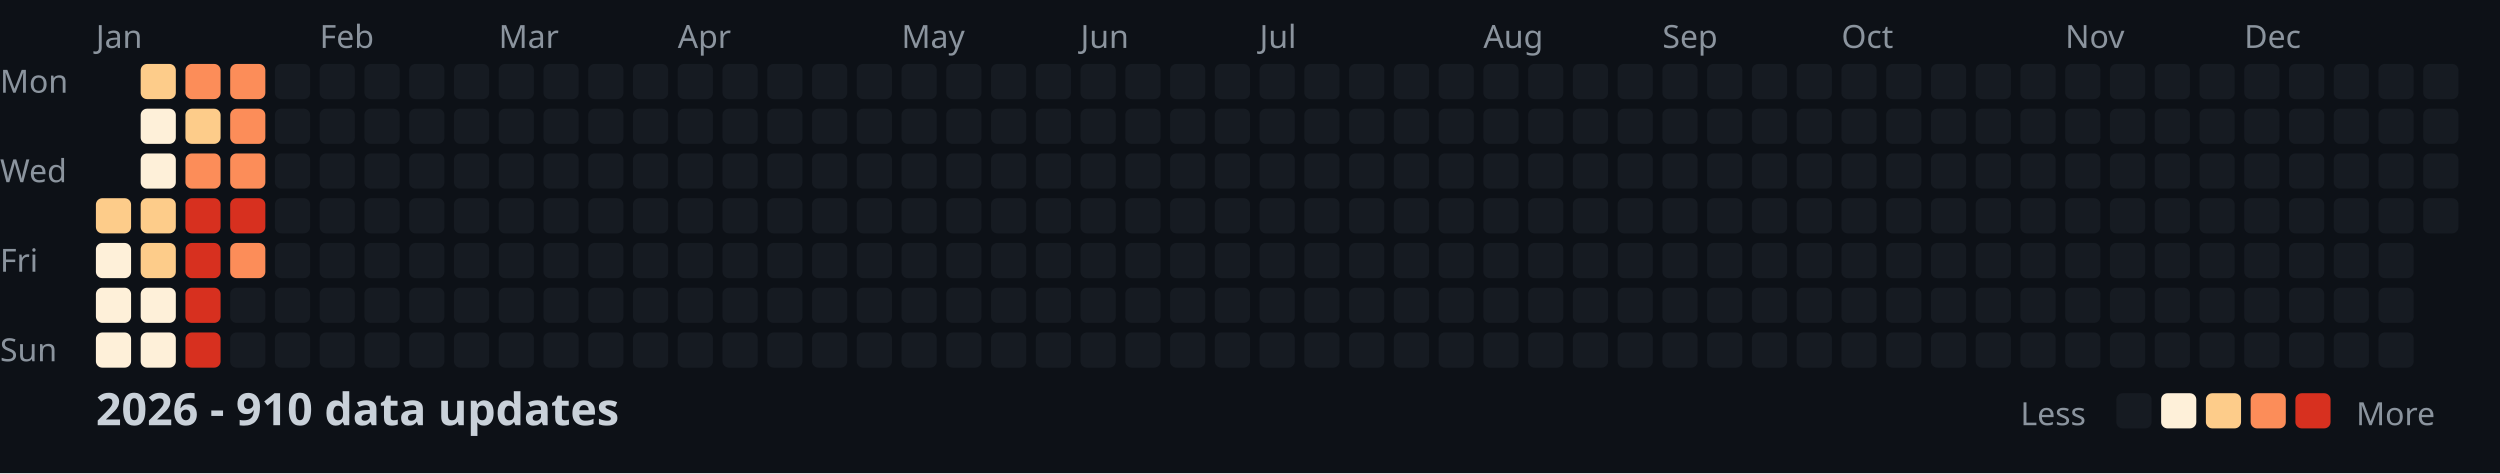
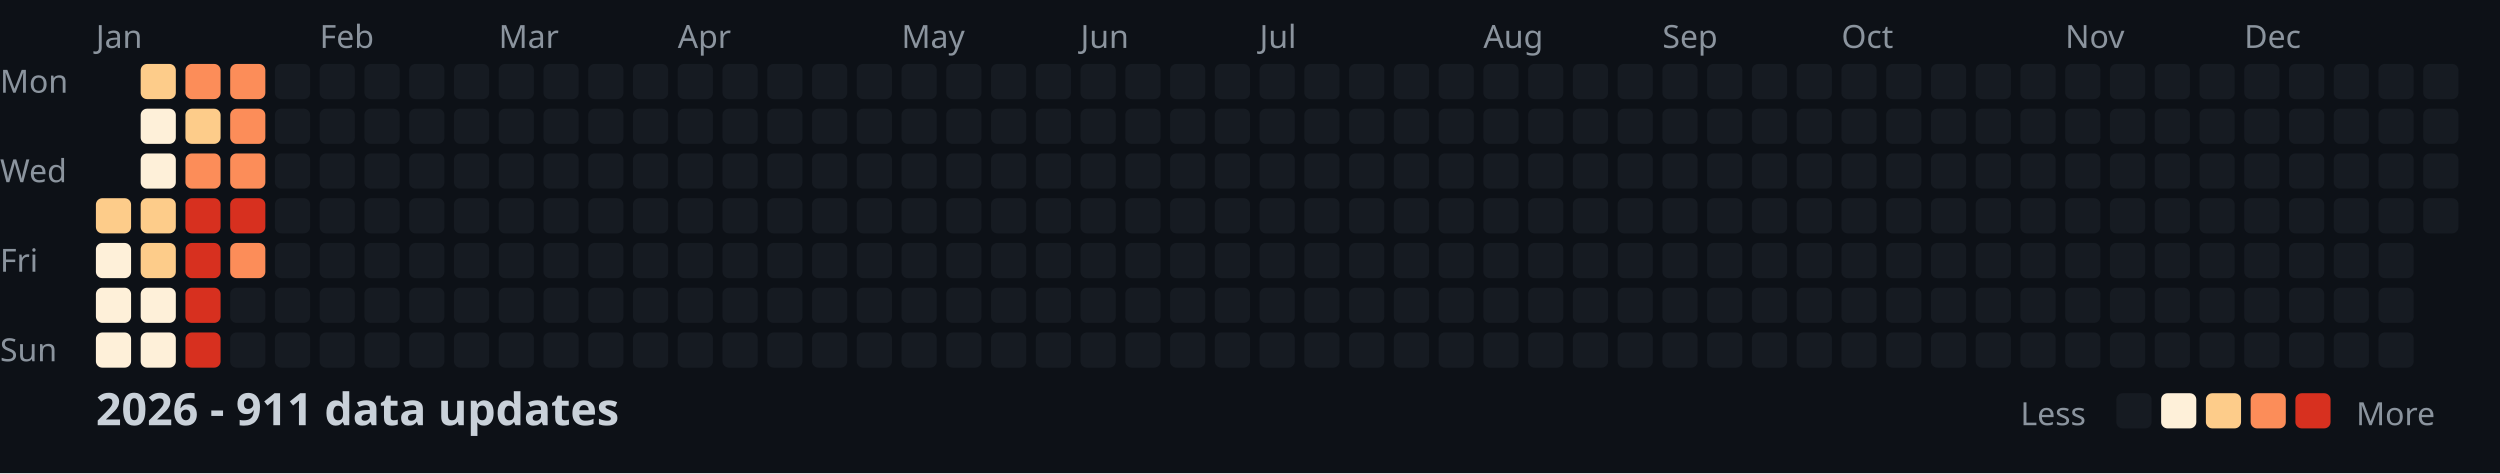
<svg xmlns="http://www.w3.org/2000/svg" width="782" height="148">
  <style>
    .month { font: 10px sans-serif; fill: #8b949e; }
    .day { font: 10px sans-serif; fill: #8b949e; }
    .title { font: bold 14px sans-serif; fill: #c9d1d9; }
    .legend { font: 10px sans-serif; fill: #8b949e; }
  </style>
  <rect width="100%" height="100%" fill="#0d1117" />
  <text x="0" y="29" class="day">Mon</text>
  <text x="0" y="57" class="day">Wed</text>
  <text x="0" y="85" class="day">Fri</text>
  <text x="0" y="113" class="day">Sun</text>
  <text x="30" y="15" class="month">Jan</text>
  <text x="100" y="15" class="month">Feb</text>
  <text x="156" y="15" class="month">Mar</text>
  <text x="212" y="15" class="month">Apr</text>
  <text x="282" y="15" class="month">May</text>
  <text x="338" y="15" class="month">Jun</text>
  <text x="394" y="15" class="month">Jul</text>
  <text x="464" y="15" class="month">Aug</text>
  <text x="520" y="15" class="month">Sep</text>
  <text x="576" y="15" class="month">Oct</text>
  <text x="646" y="15" class="month">Nov</text>
  <text x="702" y="15" class="month">Dec</text>
  <rect x="30" y="62" width="11" height="11" fill="#fdcc8a" rx="2" />
  <rect x="30" y="76" width="11" height="11" fill="#fef0d9" rx="2" />
  <rect x="30" y="90" width="11" height="11" fill="#fef0d9" rx="2" />
  <rect x="30" y="104" width="11" height="11" fill="#fef0d9" rx="2" />
  <rect x="44" y="20" width="11" height="11" fill="#fdcc8a" rx="2" />
  <rect x="44" y="34" width="11" height="11" fill="#fef0d9" rx="2" />
  <rect x="44" y="48" width="11" height="11" fill="#fef0d9" rx="2" />
  <rect x="44" y="62" width="11" height="11" fill="#fdcc8a" rx="2" />
  <rect x="44" y="76" width="11" height="11" fill="#fdcc8a" rx="2" />
  <rect x="44" y="90" width="11" height="11" fill="#fef0d9" rx="2" />
  <rect x="44" y="104" width="11" height="11" fill="#fef0d9" rx="2" />
  <rect x="58" y="20" width="11" height="11" fill="#fc8d59" rx="2" />
  <rect x="58" y="34" width="11" height="11" fill="#fdcc8a" rx="2" />
  <rect x="58" y="48" width="11" height="11" fill="#fc8d59" rx="2" />
  <rect x="58" y="62" width="11" height="11" fill="#d7301f" rx="2" />
  <rect x="58" y="76" width="11" height="11" fill="#d7301f" rx="2" />
  <rect x="58" y="90" width="11" height="11" fill="#d7301f" rx="2" />
  <rect x="58" y="104" width="11" height="11" fill="#d7301f" rx="2" />
  <rect x="72" y="20" width="11" height="11" fill="#fc8d59" rx="2" />
  <rect x="72" y="34" width="11" height="11" fill="#fc8d59" rx="2" />
  <rect x="72" y="48" width="11" height="11" fill="#fc8d59" rx="2" />
  <rect x="72" y="62" width="11" height="11" fill="#d7301f" rx="2" />
  <rect x="72" y="76" width="11" height="11" fill="#fc8d59" rx="2" />
  <rect x="72" y="90" width="11" height="11" fill="#161b22" rx="2" />
  <rect x="72" y="104" width="11" height="11" fill="#161b22" rx="2" />
  <rect x="86" y="20" width="11" height="11" fill="#161b22" rx="2" />
  <rect x="86" y="34" width="11" height="11" fill="#161b22" rx="2" />
  <rect x="86" y="48" width="11" height="11" fill="#161b22" rx="2" />
  <rect x="86" y="62" width="11" height="11" fill="#161b22" rx="2" />
  <rect x="86" y="76" width="11" height="11" fill="#161b22" rx="2" />
  <rect x="86" y="90" width="11" height="11" fill="#161b22" rx="2" />
  <rect x="86" y="104" width="11" height="11" fill="#161b22" rx="2" />
  <rect x="100" y="20" width="11" height="11" fill="#161b22" rx="2" />
  <rect x="100" y="34" width="11" height="11" fill="#161b22" rx="2" />
  <rect x="100" y="48" width="11" height="11" fill="#161b22" rx="2" />
  <rect x="100" y="62" width="11" height="11" fill="#161b22" rx="2" />
  <rect x="100" y="76" width="11" height="11" fill="#161b22" rx="2" />
  <rect x="100" y="90" width="11" height="11" fill="#161b22" rx="2" />
  <rect x="100" y="104" width="11" height="11" fill="#161b22" rx="2" />
  <rect x="114" y="20" width="11" height="11" fill="#161b22" rx="2" />
  <rect x="114" y="34" width="11" height="11" fill="#161b22" rx="2" />
  <rect x="114" y="48" width="11" height="11" fill="#161b22" rx="2" />
  <rect x="114" y="62" width="11" height="11" fill="#161b22" rx="2" />
  <rect x="114" y="76" width="11" height="11" fill="#161b22" rx="2" />
  <rect x="114" y="90" width="11" height="11" fill="#161b22" rx="2" />
  <rect x="114" y="104" width="11" height="11" fill="#161b22" rx="2" />
  <rect x="128" y="20" width="11" height="11" fill="#161b22" rx="2" />
  <rect x="128" y="34" width="11" height="11" fill="#161b22" rx="2" />
  <rect x="128" y="48" width="11" height="11" fill="#161b22" rx="2" />
  <rect x="128" y="62" width="11" height="11" fill="#161b22" rx="2" />
  <rect x="128" y="76" width="11" height="11" fill="#161b22" rx="2" />
  <rect x="128" y="90" width="11" height="11" fill="#161b22" rx="2" />
  <rect x="128" y="104" width="11" height="11" fill="#161b22" rx="2" />
  <rect x="142" y="20" width="11" height="11" fill="#161b22" rx="2" />
  <rect x="142" y="34" width="11" height="11" fill="#161b22" rx="2" />
  <rect x="142" y="48" width="11" height="11" fill="#161b22" rx="2" />
  <rect x="142" y="62" width="11" height="11" fill="#161b22" rx="2" />
  <rect x="142" y="76" width="11" height="11" fill="#161b22" rx="2" />
  <rect x="142" y="90" width="11" height="11" fill="#161b22" rx="2" />
  <rect x="142" y="104" width="11" height="11" fill="#161b22" rx="2" />
  <rect x="156" y="20" width="11" height="11" fill="#161b22" rx="2" />
  <rect x="156" y="34" width="11" height="11" fill="#161b22" rx="2" />
  <rect x="156" y="48" width="11" height="11" fill="#161b22" rx="2" />
  <rect x="156" y="62" width="11" height="11" fill="#161b22" rx="2" />
  <rect x="156" y="76" width="11" height="11" fill="#161b22" rx="2" />
  <rect x="156" y="90" width="11" height="11" fill="#161b22" rx="2" />
  <rect x="156" y="104" width="11" height="11" fill="#161b22" rx="2" />
  <rect x="170" y="20" width="11" height="11" fill="#161b22" rx="2" />
  <rect x="170" y="34" width="11" height="11" fill="#161b22" rx="2" />
  <rect x="170" y="48" width="11" height="11" fill="#161b22" rx="2" />
  <rect x="170" y="62" width="11" height="11" fill="#161b22" rx="2" />
  <rect x="170" y="76" width="11" height="11" fill="#161b22" rx="2" />
  <rect x="170" y="90" width="11" height="11" fill="#161b22" rx="2" />
  <rect x="170" y="104" width="11" height="11" fill="#161b22" rx="2" />
  <rect x="184" y="20" width="11" height="11" fill="#161b22" rx="2" />
  <rect x="184" y="34" width="11" height="11" fill="#161b22" rx="2" />
  <rect x="184" y="48" width="11" height="11" fill="#161b22" rx="2" />
  <rect x="184" y="62" width="11" height="11" fill="#161b22" rx="2" />
  <rect x="184" y="76" width="11" height="11" fill="#161b22" rx="2" />
  <rect x="184" y="90" width="11" height="11" fill="#161b22" rx="2" />
  <rect x="184" y="104" width="11" height="11" fill="#161b22" rx="2" />
  <rect x="198" y="20" width="11" height="11" fill="#161b22" rx="2" />
  <rect x="198" y="34" width="11" height="11" fill="#161b22" rx="2" />
  <rect x="198" y="48" width="11" height="11" fill="#161b22" rx="2" />
  <rect x="198" y="62" width="11" height="11" fill="#161b22" rx="2" />
  <rect x="198" y="76" width="11" height="11" fill="#161b22" rx="2" />
  <rect x="198" y="90" width="11" height="11" fill="#161b22" rx="2" />
  <rect x="198" y="104" width="11" height="11" fill="#161b22" rx="2" />
  <rect x="212" y="20" width="11" height="11" fill="#161b22" rx="2" />
  <rect x="212" y="34" width="11" height="11" fill="#161b22" rx="2" />
  <rect x="212" y="48" width="11" height="11" fill="#161b22" rx="2" />
  <rect x="212" y="62" width="11" height="11" fill="#161b22" rx="2" />
  <rect x="212" y="76" width="11" height="11" fill="#161b22" rx="2" />
  <rect x="212" y="90" width="11" height="11" fill="#161b22" rx="2" />
  <rect x="212" y="104" width="11" height="11" fill="#161b22" rx="2" />
  <rect x="226" y="20" width="11" height="11" fill="#161b22" rx="2" />
  <rect x="226" y="34" width="11" height="11" fill="#161b22" rx="2" />
  <rect x="226" y="48" width="11" height="11" fill="#161b22" rx="2" />
  <rect x="226" y="62" width="11" height="11" fill="#161b22" rx="2" />
  <rect x="226" y="76" width="11" height="11" fill="#161b22" rx="2" />
  <rect x="226" y="90" width="11" height="11" fill="#161b22" rx="2" />
  <rect x="226" y="104" width="11" height="11" fill="#161b22" rx="2" />
  <rect x="240" y="20" width="11" height="11" fill="#161b22" rx="2" />
  <rect x="240" y="34" width="11" height="11" fill="#161b22" rx="2" />
  <rect x="240" y="48" width="11" height="11" fill="#161b22" rx="2" />
  <rect x="240" y="62" width="11" height="11" fill="#161b22" rx="2" />
  <rect x="240" y="76" width="11" height="11" fill="#161b22" rx="2" />
  <rect x="240" y="90" width="11" height="11" fill="#161b22" rx="2" />
  <rect x="240" y="104" width="11" height="11" fill="#161b22" rx="2" />
  <rect x="254" y="20" width="11" height="11" fill="#161b22" rx="2" />
  <rect x="254" y="34" width="11" height="11" fill="#161b22" rx="2" />
  <rect x="254" y="48" width="11" height="11" fill="#161b22" rx="2" />
  <rect x="254" y="62" width="11" height="11" fill="#161b22" rx="2" />
  <rect x="254" y="76" width="11" height="11" fill="#161b22" rx="2" />
  <rect x="254" y="90" width="11" height="11" fill="#161b22" rx="2" />
  <rect x="254" y="104" width="11" height="11" fill="#161b22" rx="2" />
  <rect x="268" y="20" width="11" height="11" fill="#161b22" rx="2" />
  <rect x="268" y="34" width="11" height="11" fill="#161b22" rx="2" />
  <rect x="268" y="48" width="11" height="11" fill="#161b22" rx="2" />
  <rect x="268" y="62" width="11" height="11" fill="#161b22" rx="2" />
  <rect x="268" y="76" width="11" height="11" fill="#161b22" rx="2" />
  <rect x="268" y="90" width="11" height="11" fill="#161b22" rx="2" />
  <rect x="268" y="104" width="11" height="11" fill="#161b22" rx="2" />
  <rect x="282" y="20" width="11" height="11" fill="#161b22" rx="2" />
  <rect x="282" y="34" width="11" height="11" fill="#161b22" rx="2" />
  <rect x="282" y="48" width="11" height="11" fill="#161b22" rx="2" />
  <rect x="282" y="62" width="11" height="11" fill="#161b22" rx="2" />
  <rect x="282" y="76" width="11" height="11" fill="#161b22" rx="2" />
  <rect x="282" y="90" width="11" height="11" fill="#161b22" rx="2" />
  <rect x="282" y="104" width="11" height="11" fill="#161b22" rx="2" />
  <rect x="296" y="20" width="11" height="11" fill="#161b22" rx="2" />
  <rect x="296" y="34" width="11" height="11" fill="#161b22" rx="2" />
  <rect x="296" y="48" width="11" height="11" fill="#161b22" rx="2" />
  <rect x="296" y="62" width="11" height="11" fill="#161b22" rx="2" />
  <rect x="296" y="76" width="11" height="11" fill="#161b22" rx="2" />
  <rect x="296" y="90" width="11" height="11" fill="#161b22" rx="2" />
  <rect x="296" y="104" width="11" height="11" fill="#161b22" rx="2" />
  <rect x="310" y="20" width="11" height="11" fill="#161b22" rx="2" />
  <rect x="310" y="34" width="11" height="11" fill="#161b22" rx="2" />
  <rect x="310" y="48" width="11" height="11" fill="#161b22" rx="2" />
  <rect x="310" y="62" width="11" height="11" fill="#161b22" rx="2" />
  <rect x="310" y="76" width="11" height="11" fill="#161b22" rx="2" />
  <rect x="310" y="90" width="11" height="11" fill="#161b22" rx="2" />
  <rect x="310" y="104" width="11" height="11" fill="#161b22" rx="2" />
  <rect x="324" y="20" width="11" height="11" fill="#161b22" rx="2" />
  <rect x="324" y="34" width="11" height="11" fill="#161b22" rx="2" />
  <rect x="324" y="48" width="11" height="11" fill="#161b22" rx="2" />
  <rect x="324" y="62" width="11" height="11" fill="#161b22" rx="2" />
  <rect x="324" y="76" width="11" height="11" fill="#161b22" rx="2" />
  <rect x="324" y="90" width="11" height="11" fill="#161b22" rx="2" />
  <rect x="324" y="104" width="11" height="11" fill="#161b22" rx="2" />
  <rect x="338" y="20" width="11" height="11" fill="#161b22" rx="2" />
  <rect x="338" y="34" width="11" height="11" fill="#161b22" rx="2" />
  <rect x="338" y="48" width="11" height="11" fill="#161b22" rx="2" />
  <rect x="338" y="62" width="11" height="11" fill="#161b22" rx="2" />
  <rect x="338" y="76" width="11" height="11" fill="#161b22" rx="2" />
  <rect x="338" y="90" width="11" height="11" fill="#161b22" rx="2" />
  <rect x="338" y="104" width="11" height="11" fill="#161b22" rx="2" />
  <rect x="352" y="20" width="11" height="11" fill="#161b22" rx="2" />
  <rect x="352" y="34" width="11" height="11" fill="#161b22" rx="2" />
  <rect x="352" y="48" width="11" height="11" fill="#161b22" rx="2" />
  <rect x="352" y="62" width="11" height="11" fill="#161b22" rx="2" />
  <rect x="352" y="76" width="11" height="11" fill="#161b22" rx="2" />
  <rect x="352" y="90" width="11" height="11" fill="#161b22" rx="2" />
  <rect x="352" y="104" width="11" height="11" fill="#161b22" rx="2" />
  <rect x="366" y="20" width="11" height="11" fill="#161b22" rx="2" />
  <rect x="366" y="34" width="11" height="11" fill="#161b22" rx="2" />
  <rect x="366" y="48" width="11" height="11" fill="#161b22" rx="2" />
  <rect x="366" y="62" width="11" height="11" fill="#161b22" rx="2" />
  <rect x="366" y="76" width="11" height="11" fill="#161b22" rx="2" />
  <rect x="366" y="90" width="11" height="11" fill="#161b22" rx="2" />
  <rect x="366" y="104" width="11" height="11" fill="#161b22" rx="2" />
  <rect x="380" y="20" width="11" height="11" fill="#161b22" rx="2" />
  <rect x="380" y="34" width="11" height="11" fill="#161b22" rx="2" />
  <rect x="380" y="48" width="11" height="11" fill="#161b22" rx="2" />
  <rect x="380" y="62" width="11" height="11" fill="#161b22" rx="2" />
  <rect x="380" y="76" width="11" height="11" fill="#161b22" rx="2" />
  <rect x="380" y="90" width="11" height="11" fill="#161b22" rx="2" />
  <rect x="380" y="104" width="11" height="11" fill="#161b22" rx="2" />
  <rect x="394" y="20" width="11" height="11" fill="#161b22" rx="2" />
  <rect x="394" y="34" width="11" height="11" fill="#161b22" rx="2" />
  <rect x="394" y="48" width="11" height="11" fill="#161b22" rx="2" />
  <rect x="394" y="62" width="11" height="11" fill="#161b22" rx="2" />
  <rect x="394" y="76" width="11" height="11" fill="#161b22" rx="2" />
  <rect x="394" y="90" width="11" height="11" fill="#161b22" rx="2" />
  <rect x="394" y="104" width="11" height="11" fill="#161b22" rx="2" />
  <rect x="408" y="20" width="11" height="11" fill="#161b22" rx="2" />
  <rect x="408" y="34" width="11" height="11" fill="#161b22" rx="2" />
  <rect x="408" y="48" width="11" height="11" fill="#161b22" rx="2" />
  <rect x="408" y="62" width="11" height="11" fill="#161b22" rx="2" />
  <rect x="408" y="76" width="11" height="11" fill="#161b22" rx="2" />
  <rect x="408" y="90" width="11" height="11" fill="#161b22" rx="2" />
  <rect x="408" y="104" width="11" height="11" fill="#161b22" rx="2" />
  <rect x="422" y="20" width="11" height="11" fill="#161b22" rx="2" />
  <rect x="422" y="34" width="11" height="11" fill="#161b22" rx="2" />
  <rect x="422" y="48" width="11" height="11" fill="#161b22" rx="2" />
  <rect x="422" y="62" width="11" height="11" fill="#161b22" rx="2" />
  <rect x="422" y="76" width="11" height="11" fill="#161b22" rx="2" />
  <rect x="422" y="90" width="11" height="11" fill="#161b22" rx="2" />
  <rect x="422" y="104" width="11" height="11" fill="#161b22" rx="2" />
  <rect x="436" y="20" width="11" height="11" fill="#161b22" rx="2" />
  <rect x="436" y="34" width="11" height="11" fill="#161b22" rx="2" />
  <rect x="436" y="48" width="11" height="11" fill="#161b22" rx="2" />
  <rect x="436" y="62" width="11" height="11" fill="#161b22" rx="2" />
  <rect x="436" y="76" width="11" height="11" fill="#161b22" rx="2" />
  <rect x="436" y="90" width="11" height="11" fill="#161b22" rx="2" />
  <rect x="436" y="104" width="11" height="11" fill="#161b22" rx="2" />
  <rect x="450" y="20" width="11" height="11" fill="#161b22" rx="2" />
  <rect x="450" y="34" width="11" height="11" fill="#161b22" rx="2" />
  <rect x="450" y="48" width="11" height="11" fill="#161b22" rx="2" />
  <rect x="450" y="62" width="11" height="11" fill="#161b22" rx="2" />
  <rect x="450" y="76" width="11" height="11" fill="#161b22" rx="2" />
  <rect x="450" y="90" width="11" height="11" fill="#161b22" rx="2" />
  <rect x="450" y="104" width="11" height="11" fill="#161b22" rx="2" />
  <rect x="464" y="20" width="11" height="11" fill="#161b22" rx="2" />
  <rect x="464" y="34" width="11" height="11" fill="#161b22" rx="2" />
  <rect x="464" y="48" width="11" height="11" fill="#161b22" rx="2" />
  <rect x="464" y="62" width="11" height="11" fill="#161b22" rx="2" />
  <rect x="464" y="76" width="11" height="11" fill="#161b22" rx="2" />
  <rect x="464" y="90" width="11" height="11" fill="#161b22" rx="2" />
  <rect x="464" y="104" width="11" height="11" fill="#161b22" rx="2" />
  <rect x="478" y="20" width="11" height="11" fill="#161b22" rx="2" />
  <rect x="478" y="34" width="11" height="11" fill="#161b22" rx="2" />
  <rect x="478" y="48" width="11" height="11" fill="#161b22" rx="2" />
  <rect x="478" y="62" width="11" height="11" fill="#161b22" rx="2" />
  <rect x="478" y="76" width="11" height="11" fill="#161b22" rx="2" />
  <rect x="478" y="90" width="11" height="11" fill="#161b22" rx="2" />
  <rect x="478" y="104" width="11" height="11" fill="#161b22" rx="2" />
  <rect x="492" y="20" width="11" height="11" fill="#161b22" rx="2" />
  <rect x="492" y="34" width="11" height="11" fill="#161b22" rx="2" />
  <rect x="492" y="48" width="11" height="11" fill="#161b22" rx="2" />
  <rect x="492" y="62" width="11" height="11" fill="#161b22" rx="2" />
  <rect x="492" y="76" width="11" height="11" fill="#161b22" rx="2" />
  <rect x="492" y="90" width="11" height="11" fill="#161b22" rx="2" />
  <rect x="492" y="104" width="11" height="11" fill="#161b22" rx="2" />
  <rect x="506" y="20" width="11" height="11" fill="#161b22" rx="2" />
  <rect x="506" y="34" width="11" height="11" fill="#161b22" rx="2" />
  <rect x="506" y="48" width="11" height="11" fill="#161b22" rx="2" />
  <rect x="506" y="62" width="11" height="11" fill="#161b22" rx="2" />
  <rect x="506" y="76" width="11" height="11" fill="#161b22" rx="2" />
  <rect x="506" y="90" width="11" height="11" fill="#161b22" rx="2" />
  <rect x="506" y="104" width="11" height="11" fill="#161b22" rx="2" />
  <rect x="520" y="20" width="11" height="11" fill="#161b22" rx="2" />
  <rect x="520" y="34" width="11" height="11" fill="#161b22" rx="2" />
  <rect x="520" y="48" width="11" height="11" fill="#161b22" rx="2" />
  <rect x="520" y="62" width="11" height="11" fill="#161b22" rx="2" />
  <rect x="520" y="76" width="11" height="11" fill="#161b22" rx="2" />
  <rect x="520" y="90" width="11" height="11" fill="#161b22" rx="2" />
  <rect x="520" y="104" width="11" height="11" fill="#161b22" rx="2" />
  <rect x="534" y="20" width="11" height="11" fill="#161b22" rx="2" />
  <rect x="534" y="34" width="11" height="11" fill="#161b22" rx="2" />
  <rect x="534" y="48" width="11" height="11" fill="#161b22" rx="2" />
  <rect x="534" y="62" width="11" height="11" fill="#161b22" rx="2" />
  <rect x="534" y="76" width="11" height="11" fill="#161b22" rx="2" />
  <rect x="534" y="90" width="11" height="11" fill="#161b22" rx="2" />
  <rect x="534" y="104" width="11" height="11" fill="#161b22" rx="2" />
  <rect x="548" y="20" width="11" height="11" fill="#161b22" rx="2" />
  <rect x="548" y="34" width="11" height="11" fill="#161b22" rx="2" />
  <rect x="548" y="48" width="11" height="11" fill="#161b22" rx="2" />
  <rect x="548" y="62" width="11" height="11" fill="#161b22" rx="2" />
  <rect x="548" y="76" width="11" height="11" fill="#161b22" rx="2" />
  <rect x="548" y="90" width="11" height="11" fill="#161b22" rx="2" />
  <rect x="548" y="104" width="11" height="11" fill="#161b22" rx="2" />
  <rect x="562" y="20" width="11" height="11" fill="#161b22" rx="2" />
  <rect x="562" y="34" width="11" height="11" fill="#161b22" rx="2" />
  <rect x="562" y="48" width="11" height="11" fill="#161b22" rx="2" />
  <rect x="562" y="62" width="11" height="11" fill="#161b22" rx="2" />
  <rect x="562" y="76" width="11" height="11" fill="#161b22" rx="2" />
  <rect x="562" y="90" width="11" height="11" fill="#161b22" rx="2" />
  <rect x="562" y="104" width="11" height="11" fill="#161b22" rx="2" />
  <rect x="576" y="20" width="11" height="11" fill="#161b22" rx="2" />
  <rect x="576" y="34" width="11" height="11" fill="#161b22" rx="2" />
  <rect x="576" y="48" width="11" height="11" fill="#161b22" rx="2" />
  <rect x="576" y="62" width="11" height="11" fill="#161b22" rx="2" />
  <rect x="576" y="76" width="11" height="11" fill="#161b22" rx="2" />
  <rect x="576" y="90" width="11" height="11" fill="#161b22" rx="2" />
  <rect x="576" y="104" width="11" height="11" fill="#161b22" rx="2" />
  <rect x="590" y="20" width="11" height="11" fill="#161b22" rx="2" />
  <rect x="590" y="34" width="11" height="11" fill="#161b22" rx="2" />
  <rect x="590" y="48" width="11" height="11" fill="#161b22" rx="2" />
  <rect x="590" y="62" width="11" height="11" fill="#161b22" rx="2" />
  <rect x="590" y="76" width="11" height="11" fill="#161b22" rx="2" />
  <rect x="590" y="90" width="11" height="11" fill="#161b22" rx="2" />
  <rect x="590" y="104" width="11" height="11" fill="#161b22" rx="2" />
  <rect x="604" y="20" width="11" height="11" fill="#161b22" rx="2" />
  <rect x="604" y="34" width="11" height="11" fill="#161b22" rx="2" />
  <rect x="604" y="48" width="11" height="11" fill="#161b22" rx="2" />
  <rect x="604" y="62" width="11" height="11" fill="#161b22" rx="2" />
  <rect x="604" y="76" width="11" height="11" fill="#161b22" rx="2" />
  <rect x="604" y="90" width="11" height="11" fill="#161b22" rx="2" />
  <rect x="604" y="104" width="11" height="11" fill="#161b22" rx="2" />
  <rect x="618" y="20" width="11" height="11" fill="#161b22" rx="2" />
  <rect x="618" y="34" width="11" height="11" fill="#161b22" rx="2" />
  <rect x="618" y="48" width="11" height="11" fill="#161b22" rx="2" />
  <rect x="618" y="62" width="11" height="11" fill="#161b22" rx="2" />
  <rect x="618" y="76" width="11" height="11" fill="#161b22" rx="2" />
  <rect x="618" y="90" width="11" height="11" fill="#161b22" rx="2" />
  <rect x="618" y="104" width="11" height="11" fill="#161b22" rx="2" />
  <rect x="632" y="20" width="11" height="11" fill="#161b22" rx="2" />
  <rect x="632" y="34" width="11" height="11" fill="#161b22" rx="2" />
  <rect x="632" y="48" width="11" height="11" fill="#161b22" rx="2" />
  <rect x="632" y="62" width="11" height="11" fill="#161b22" rx="2" />
  <rect x="632" y="76" width="11" height="11" fill="#161b22" rx="2" />
  <rect x="632" y="90" width="11" height="11" fill="#161b22" rx="2" />
  <rect x="632" y="104" width="11" height="11" fill="#161b22" rx="2" />
  <rect x="646" y="20" width="11" height="11" fill="#161b22" rx="2" />
  <rect x="646" y="34" width="11" height="11" fill="#161b22" rx="2" />
  <rect x="646" y="48" width="11" height="11" fill="#161b22" rx="2" />
  <rect x="646" y="62" width="11" height="11" fill="#161b22" rx="2" />
  <rect x="646" y="76" width="11" height="11" fill="#161b22" rx="2" />
  <rect x="646" y="90" width="11" height="11" fill="#161b22" rx="2" />
  <rect x="646" y="104" width="11" height="11" fill="#161b22" rx="2" />
  <rect x="660" y="20" width="11" height="11" fill="#161b22" rx="2" />
  <rect x="660" y="34" width="11" height="11" fill="#161b22" rx="2" />
  <rect x="660" y="48" width="11" height="11" fill="#161b22" rx="2" />
  <rect x="660" y="62" width="11" height="11" fill="#161b22" rx="2" />
  <rect x="660" y="76" width="11" height="11" fill="#161b22" rx="2" />
  <rect x="660" y="90" width="11" height="11" fill="#161b22" rx="2" />
  <rect x="660" y="104" width="11" height="11" fill="#161b22" rx="2" />
  <rect x="674" y="20" width="11" height="11" fill="#161b22" rx="2" />
  <rect x="674" y="34" width="11" height="11" fill="#161b22" rx="2" />
  <rect x="674" y="48" width="11" height="11" fill="#161b22" rx="2" />
  <rect x="674" y="62" width="11" height="11" fill="#161b22" rx="2" />
  <rect x="674" y="76" width="11" height="11" fill="#161b22" rx="2" />
  <rect x="674" y="90" width="11" height="11" fill="#161b22" rx="2" />
  <rect x="674" y="104" width="11" height="11" fill="#161b22" rx="2" />
  <rect x="688" y="20" width="11" height="11" fill="#161b22" rx="2" />
  <rect x="688" y="34" width="11" height="11" fill="#161b22" rx="2" />
  <rect x="688" y="48" width="11" height="11" fill="#161b22" rx="2" />
  <rect x="688" y="62" width="11" height="11" fill="#161b22" rx="2" />
  <rect x="688" y="76" width="11" height="11" fill="#161b22" rx="2" />
  <rect x="688" y="90" width="11" height="11" fill="#161b22" rx="2" />
  <rect x="688" y="104" width="11" height="11" fill="#161b22" rx="2" />
  <rect x="702" y="20" width="11" height="11" fill="#161b22" rx="2" />
  <rect x="702" y="34" width="11" height="11" fill="#161b22" rx="2" />
  <rect x="702" y="48" width="11" height="11" fill="#161b22" rx="2" />
  <rect x="702" y="62" width="11" height="11" fill="#161b22" rx="2" />
  <rect x="702" y="76" width="11" height="11" fill="#161b22" rx="2" />
  <rect x="702" y="90" width="11" height="11" fill="#161b22" rx="2" />
  <rect x="702" y="104" width="11" height="11" fill="#161b22" rx="2" />
  <rect x="716" y="20" width="11" height="11" fill="#161b22" rx="2" />
  <rect x="716" y="34" width="11" height="11" fill="#161b22" rx="2" />
  <rect x="716" y="48" width="11" height="11" fill="#161b22" rx="2" />
  <rect x="716" y="62" width="11" height="11" fill="#161b22" rx="2" />
  <rect x="716" y="76" width="11" height="11" fill="#161b22" rx="2" />
  <rect x="716" y="90" width="11" height="11" fill="#161b22" rx="2" />
  <rect x="716" y="104" width="11" height="11" fill="#161b22" rx="2" />
  <rect x="730" y="20" width="11" height="11" fill="#161b22" rx="2" />
  <rect x="730" y="34" width="11" height="11" fill="#161b22" rx="2" />
  <rect x="730" y="48" width="11" height="11" fill="#161b22" rx="2" />
  <rect x="730" y="62" width="11" height="11" fill="#161b22" rx="2" />
  <rect x="730" y="76" width="11" height="11" fill="#161b22" rx="2" />
  <rect x="730" y="90" width="11" height="11" fill="#161b22" rx="2" />
  <rect x="730" y="104" width="11" height="11" fill="#161b22" rx="2" />
  <rect x="744" y="20" width="11" height="11" fill="#161b22" rx="2" />
  <rect x="744" y="34" width="11" height="11" fill="#161b22" rx="2" />
  <rect x="744" y="48" width="11" height="11" fill="#161b22" rx="2" />
  <rect x="744" y="62" width="11" height="11" fill="#161b22" rx="2" />
  <rect x="744" y="76" width="11" height="11" fill="#161b22" rx="2" />
  <rect x="744" y="90" width="11" height="11" fill="#161b22" rx="2" />
  <rect x="744" y="104" width="11" height="11" fill="#161b22" rx="2" />
  <rect x="758" y="20" width="11" height="11" fill="#161b22" rx="2" />
  <rect x="758" y="34" width="11" height="11" fill="#161b22" rx="2" />
  <rect x="758" y="48" width="11" height="11" fill="#161b22" rx="2" />
  <rect x="758" y="62" width="11" height="11" fill="#161b22" rx="2" />
-   <text x="30" y="133" class="title">2026 - 910 data updates</text>
+   <text x="30" y="133" class="title">2026 - 911 data updates</text>
  <text x="632" y="133" class="legend">Less</text>
  <rect x="662" y="123" width="11" height="11" fill="#161b22" rx="2" />
  <rect x="676" y="123" width="11" height="11" fill="#fef0d9" rx="2" />
  <rect x="690" y="123" width="11" height="11" fill="#fdcc8a" rx="2" />
  <rect x="704" y="123" width="11" height="11" fill="#fc8d59" rx="2" />
  <rect x="718" y="123" width="11" height="11" fill="#d7301f" rx="2" />
  <text x="737" y="133" class="legend">More</text>
</svg>
